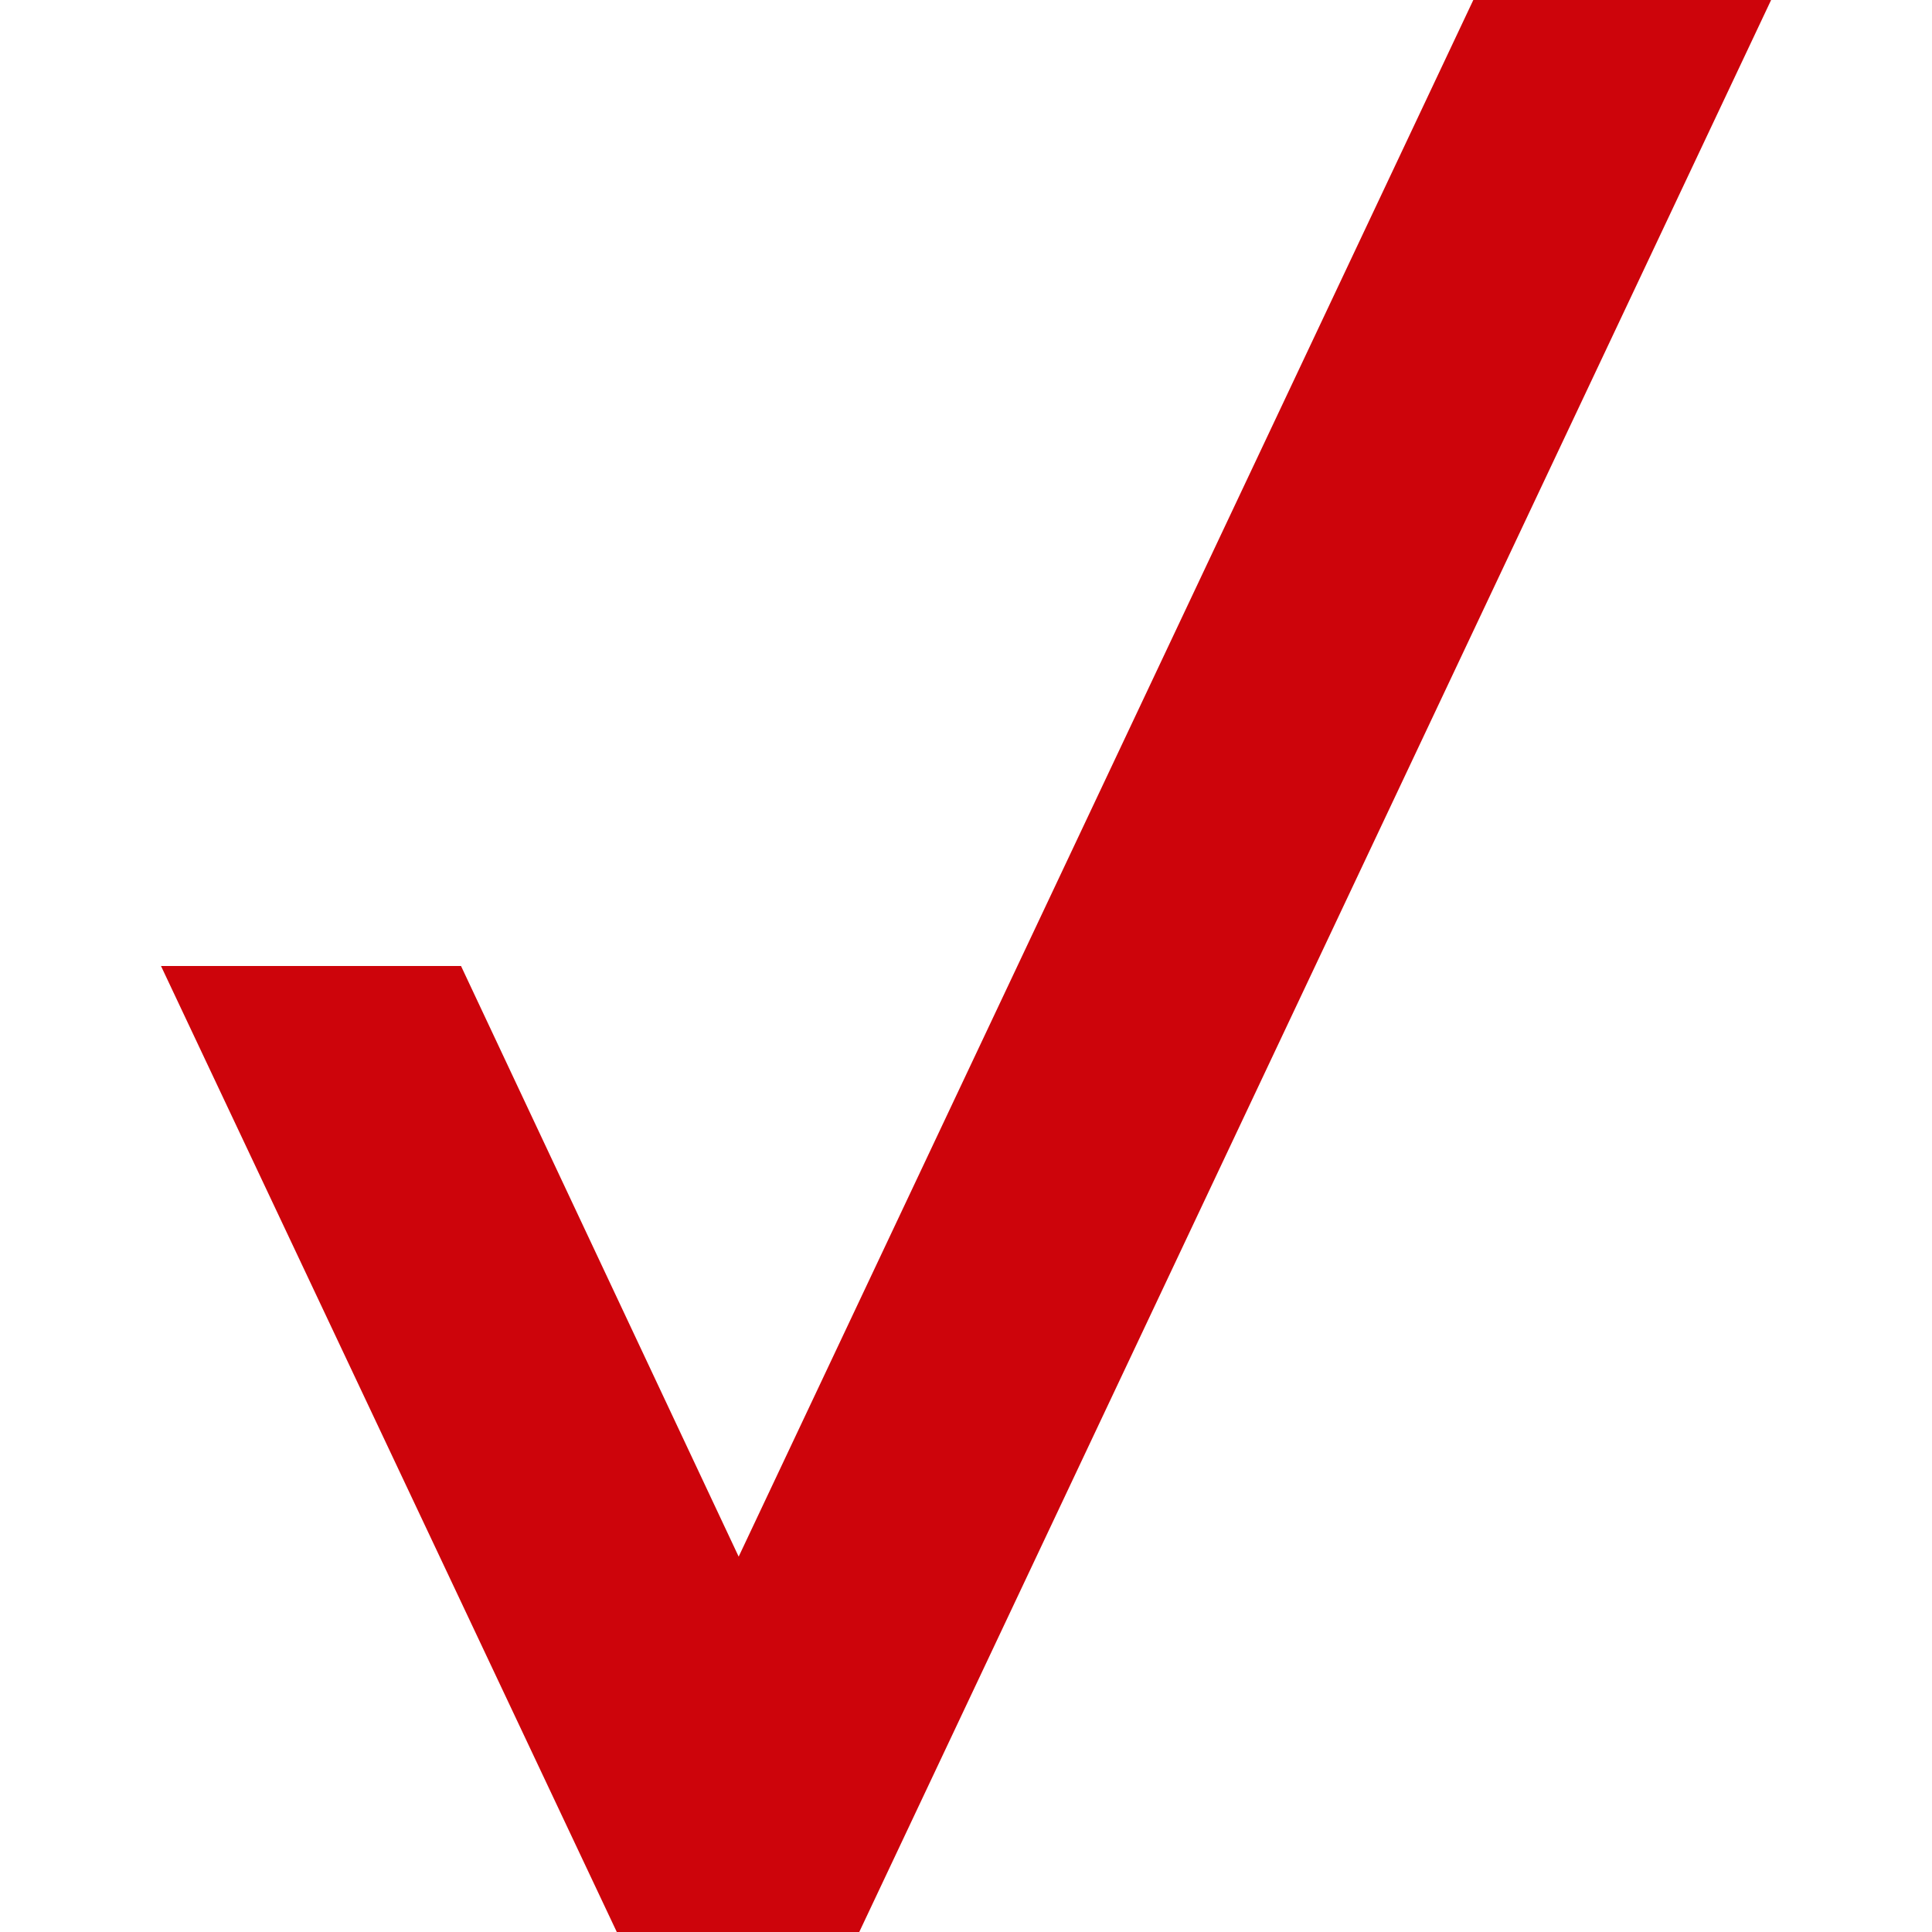
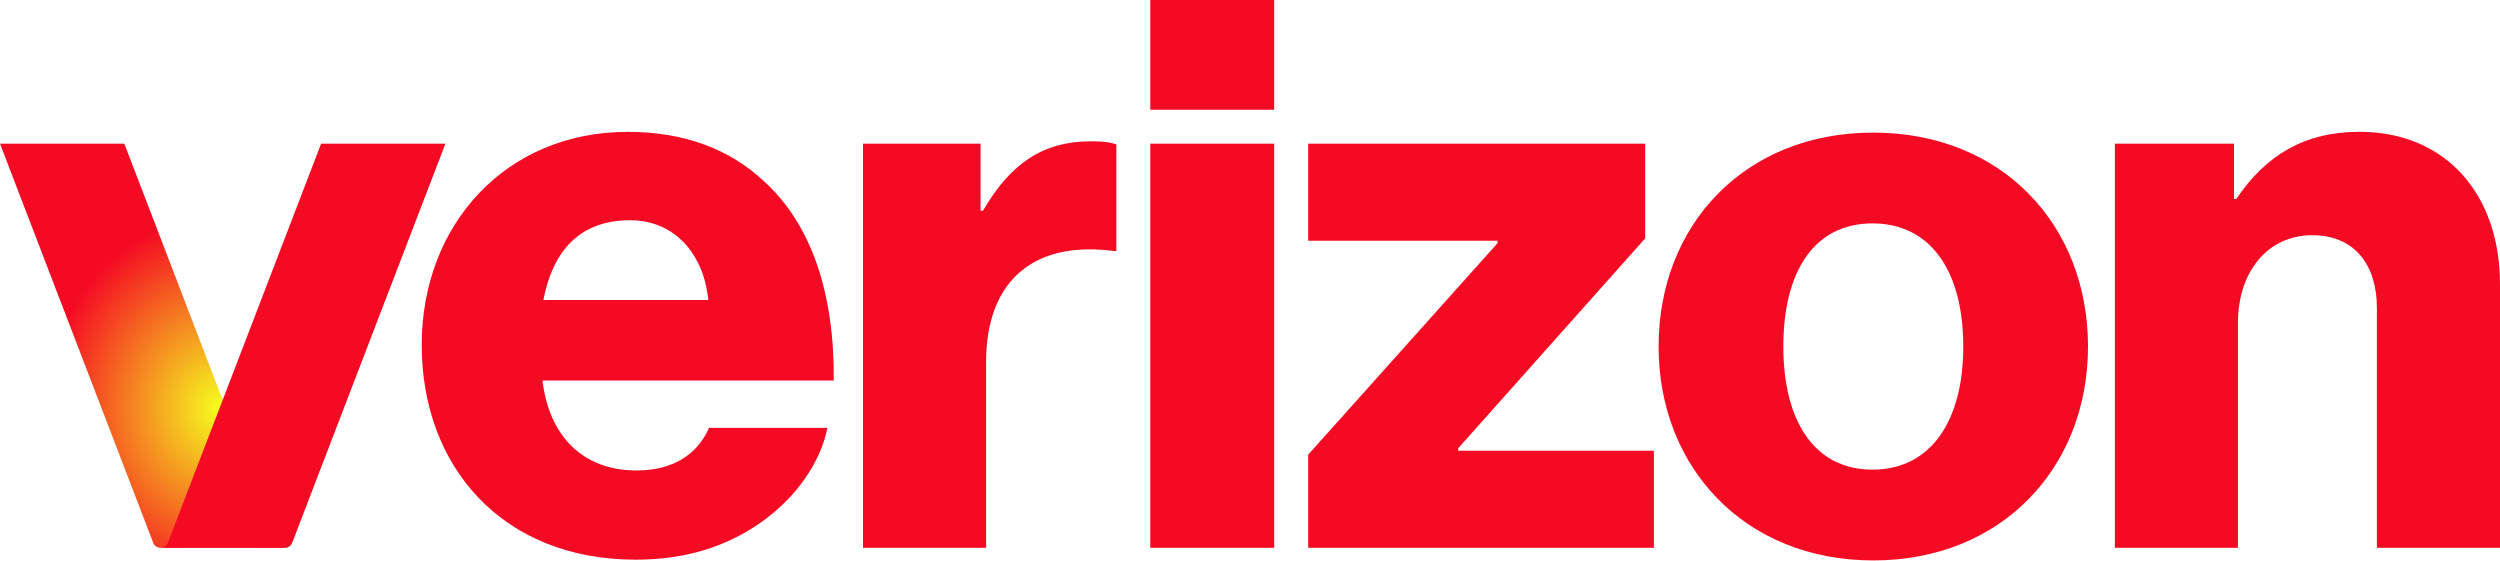
- <svg xmlns="http://www.w3.org/2000/svg" fill="#CD040B" role="img" viewBox="0 0 24 24">
-   <path d="M18.302 0H22v.003L10.674 24H7.662L2 12h3.727l3.449 7.337z" />
+ <svg xmlns="http://www.w3.org/2000/svg" xmlns:xlink="http://www.w3.org/1999/xlink" width="530.956mm" height="119.027mm" viewBox="0 0 530.956 119.027" version="1.1" id="svg883">
+   <defs id="defs877">
+     <linearGradient id="linearGradient1542">
+       <stop id="stop1540" offset="0" style="stop-color:#f5ff1e;stop-opacity:1" />
+       <stop id="stop1538" offset="1" style="stop-color:#f50a23;stop-opacity:1;" />
+     </linearGradient>
+     <radialGradient xlink:href="#linearGradient1542" id="radialGradient3738" cx="-227.379" cy="164.069" fx="-227.379" fy="164.069" r="30.251" gradientTransform="matrix(3.4360561e-7,-1.346174,1.221271,3.1172464e-7,-429.6067,-136.8178)" gradientUnits="userSpaceOnUse" />
+   </defs>
+   <g id="layer1" transform="translate(276.0615,-82.51636)">
+     <path id="path4" d="m 173.094,198.858 h 26.148 v -47.773 c 0,-10.901 6.369,-18.613 15.76,-18.613 9.055,0 13.745,6.369 13.745,15.424 v 50.962 h 26.148 v -55.989 c 0,-18.949 -11.396,-32.358 -29.841,-32.358 -11.731,0 -19.947,5.026 -26.148,14.249 h -0.504 v -11.731 h -25.309 z m -51.298,-88.179 c -27.323,0 -45.6,19.611 -45.6,45.432 0,25.653 18.268,45.432 45.6,45.432 27.332,0 45.6,-19.779 45.6,-45.432 0,-25.812 -18.268,-45.432 -45.6,-45.432 z m -0.168,71.58 c -12.403,0 -18.94,-10.389 -18.94,-26.148 0,-15.927 6.537,-26.148 18.94,-26.148 12.403,0 19.275,10.23 19.275,26.148 0.009,15.76 -6.864,26.148 -19.275,26.148 z M 1.771,198.858 H 75.197 V 178.24 H 33.625 v -0.504 l 39.726,-44.593 V 113.028 H 1.771 v 20.618 H 42 V 134.15 L 1.771,179.079 Z m -33.533,0 h 26.316 v -85.829 h -26.316 z m -61.015,0 h 26.148 v -39.39 c 0,-17.941 10.733,-25.821 27.155,-23.639 h 0.504 v -22.632 c -1.343,-0.504 -2.853,-0.671 -5.362,-0.671 -10.23,0 -17.102,4.691 -22.968,14.752 h -0.504 v -14.249 h -24.973 z m -48.118,-16.422 c -11.563,0 -18.604,-7.544 -19.947,-19.108 h 61.854 c 0.168,-18.445 -4.691,-33.197 -14.92,-42.411 -7.208,-6.705 -16.767,-10.397 -28.834,-10.397 -25.812,0 -43.754,19.611 -43.754,45.264 0,25.812 17.102,45.6 45.432,45.6 10.733,0 19.275,-2.853 26.316,-7.712 7.544,-5.194 12.906,-12.738 14.417,-20.282 h -25.141 c -2.509,5.689 -7.712,9.046 -15.424,9.046 z m -1.334,-53.144 c 9.223,0 15.592,6.873 16.599,16.934 h -35.035 c 2.005,-10.23 7.535,-16.934 18.436,-16.934 z M -31.762,82.516 h 26.316 v 23.304 h -26.316 z" class="st0" style="stroke-width:0.883;fill:#f50a23;fill-opacity:1;stroke:none" />
+     <path class="st0" d="m -276.062,113.028 32.544,84.769 c 0.247,0.645 0.866,1.069 1.555,1.069 h 26.404 c -0.689,0 -1.307,-0.424 -1.555,-1.069 l -32.544,-84.769 z" id="path27" style="stroke-width:0.883;fill:url(#radialGradient3738);fill-opacity:1;stroke:none" />
+     <path class="st0" d="m -181.46,113.028 -32.544,84.769 c -0.247,0.645 -0.866,1.069 -1.555,1.069 H -241.963 c 0.689,0 1.307,-0.424 1.555,-1.069 l 32.544,-84.769 z" id="path29" style="stroke-width:0.883;fill:#f50a23;fill-opacity:1;stroke:none" />
+   </g>
</svg>
